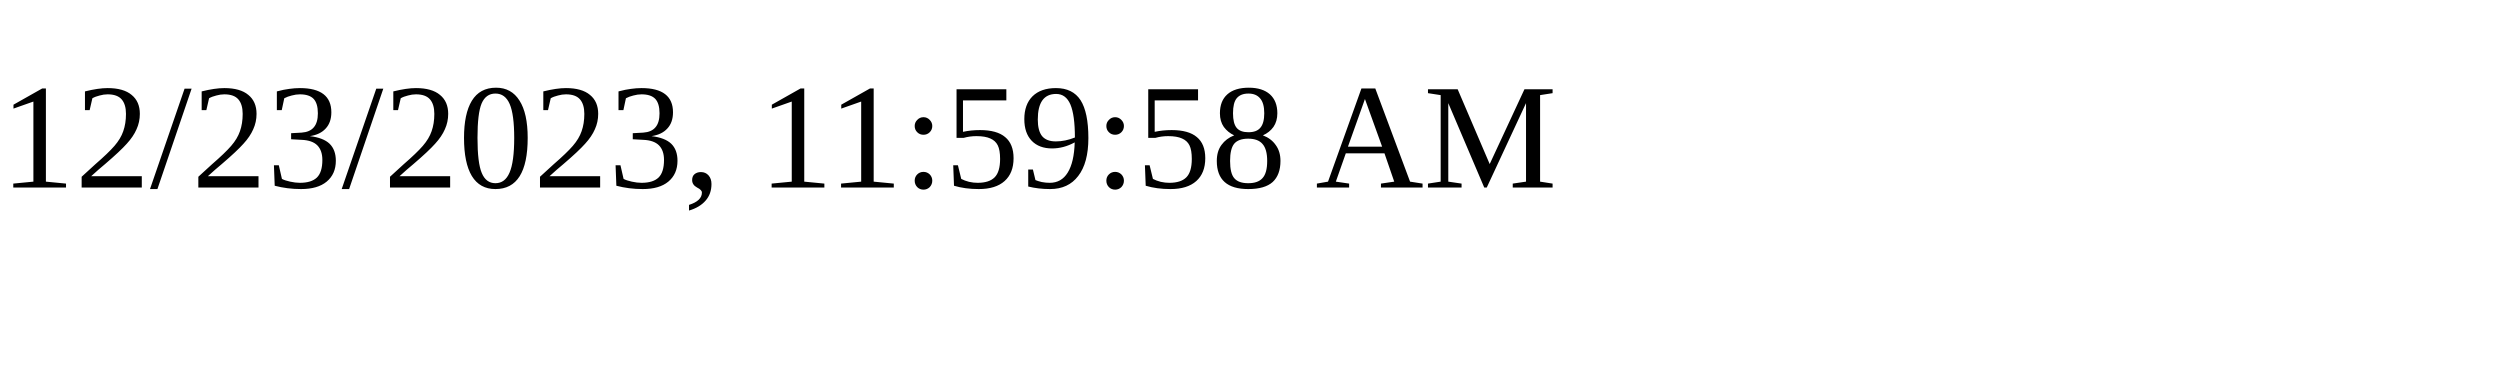
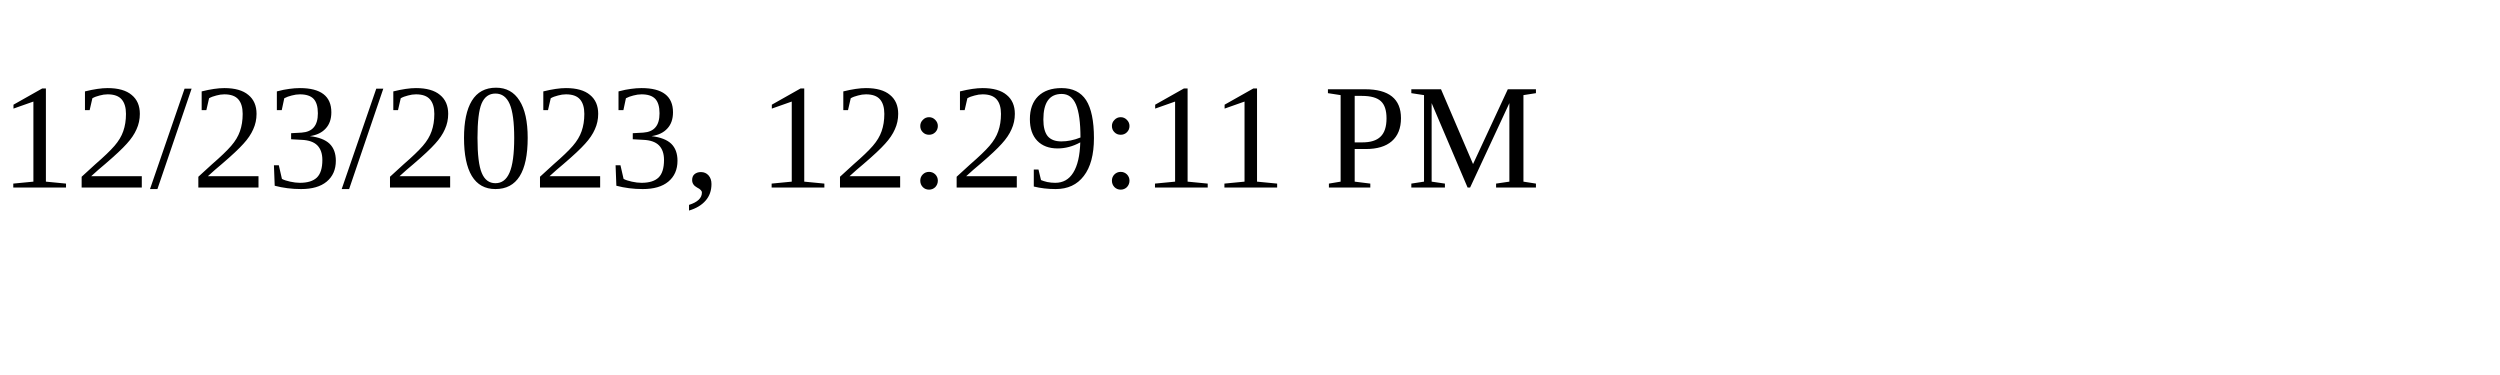
<svg xmlns="http://www.w3.org/2000/svg" height="30" width="200">
-   <text x="0" y="15">12/23/2023, 11:59:58 AM</text>
+   <text x="0" y="15">12/23/2023, 12:29:11 PM</text>
</svg>
